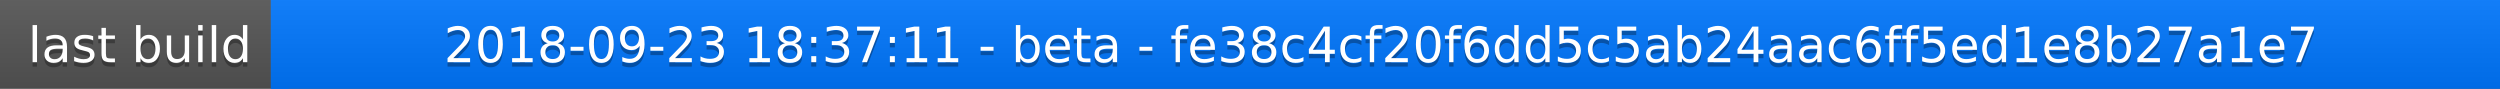
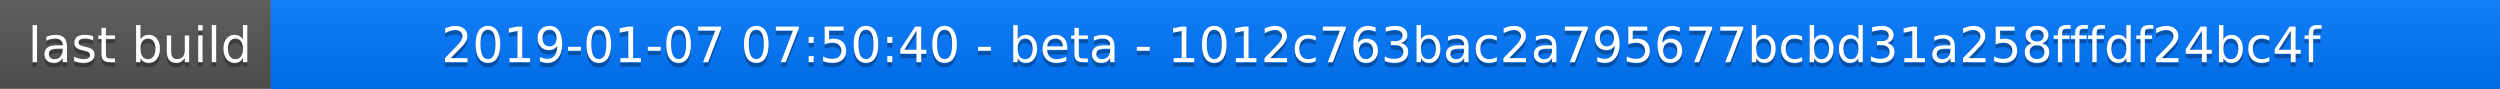
<svg xmlns="http://www.w3.org/2000/svg" width="563" height="20">
  <linearGradient id="a" x2="0" y2="100%">
    <stop offset="0" stop-color="#bbb" stop-opacity=".1" />
    <stop offset="1" stop-opacity=".1" />
  </linearGradient>
  <rect rx="0" width="563" height="20" fill="#555" />
  <rect rx="0" x="61" width="502" height="20" fill="#07f" />
  <path fill="#07f" d="M61 0h4v20h-4z" />
  <rect rx="0" width="563" height="20" fill="url(#a)" />
  <g fill="#fff" text-anchor="middle" font-family="DejaVu Sans,Verdana,Geneva,sans-serif" font-size="11">
    <text x="31.5" y="15" fill="#010101" fill-opacity=".3">last build</text>
    <text x="31.5" y="14">last build</text>
-     <text x="311" y="15" fill="#010101" fill-opacity=".3">2018-09-23 18:37:11 - beta - fe38c4cf20f6dd5c5ab24aac6ff5ed1e8b27a1e7</text>
-     <text x="311" y="14">2018-09-23 18:37:11 - beta - fe38c4cf20f6dd5c5ab24aac6ff5ed1e8b27a1e7</text>
+     <text x="311" y="15" fill="#010101" fill-opacity=".3">2019-01-07 07:50:40 - beta - 1012c763bac2a795677bcbd31a258fffdf24bc4f</text>
+     <text x="311" y="14">2019-01-07 07:50:40 - beta - 1012c763bac2a795677bcbd31a258fffdf24bc4f</text>
  </g>
</svg>
